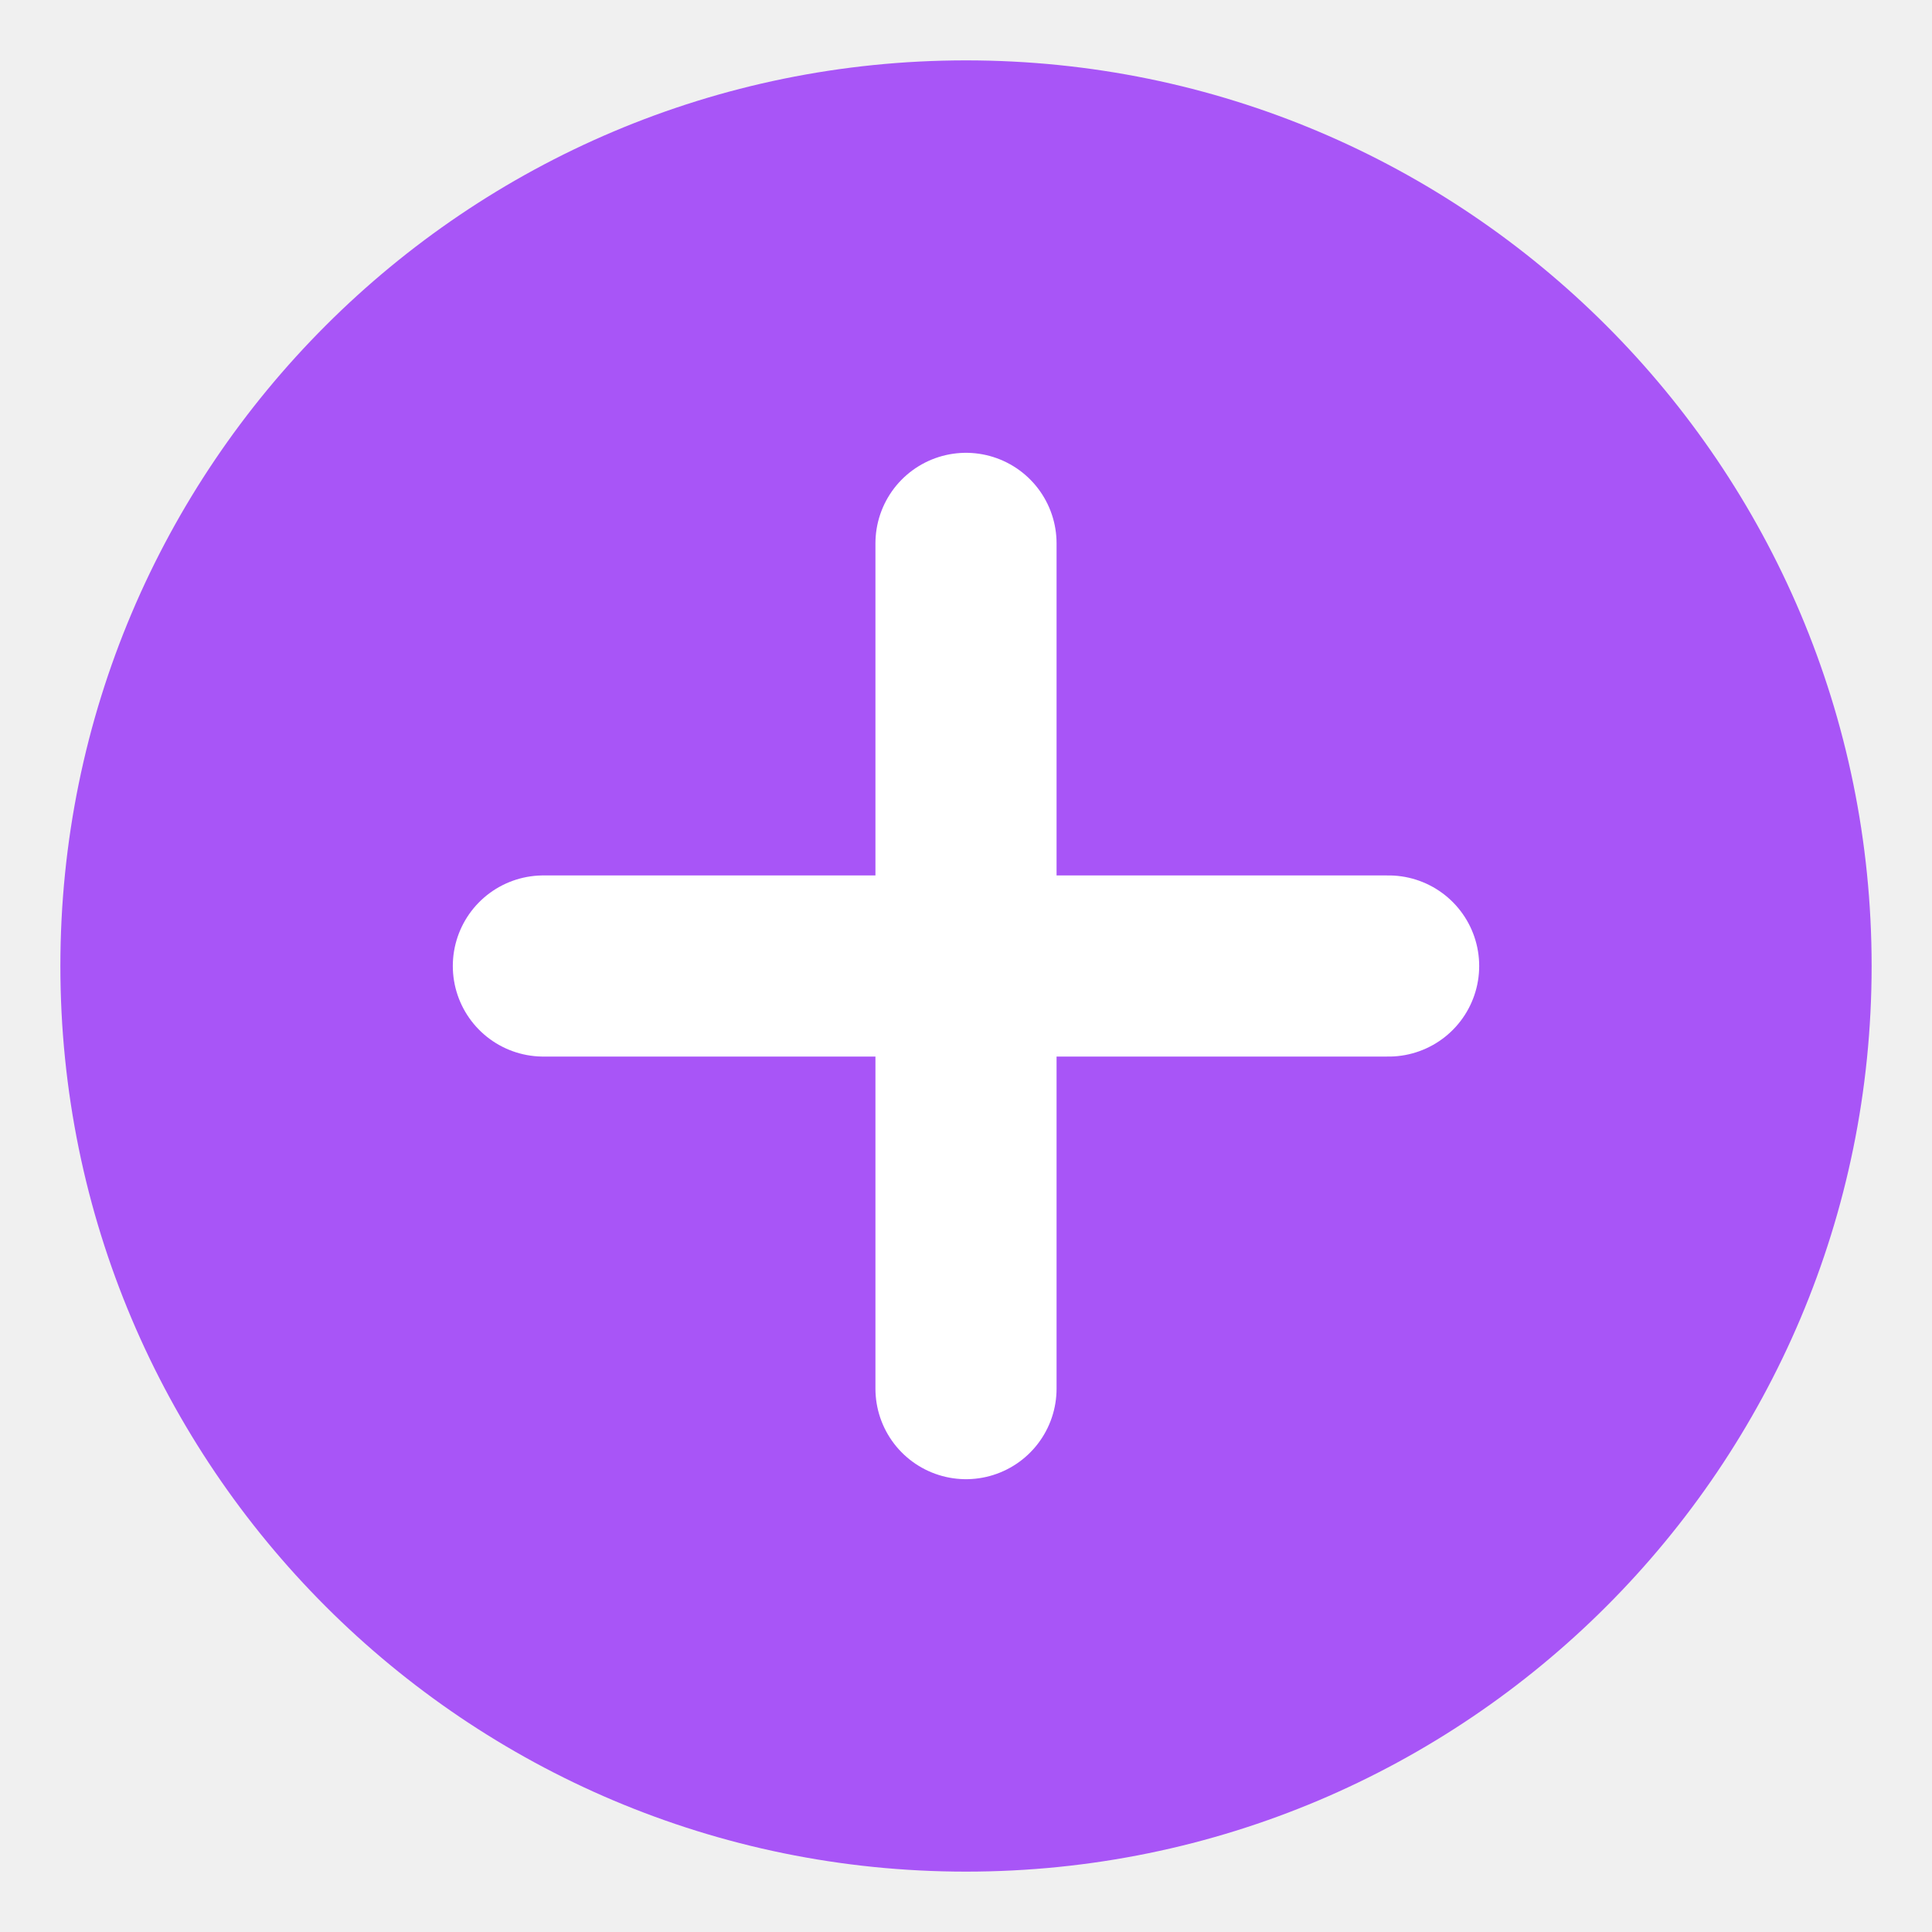
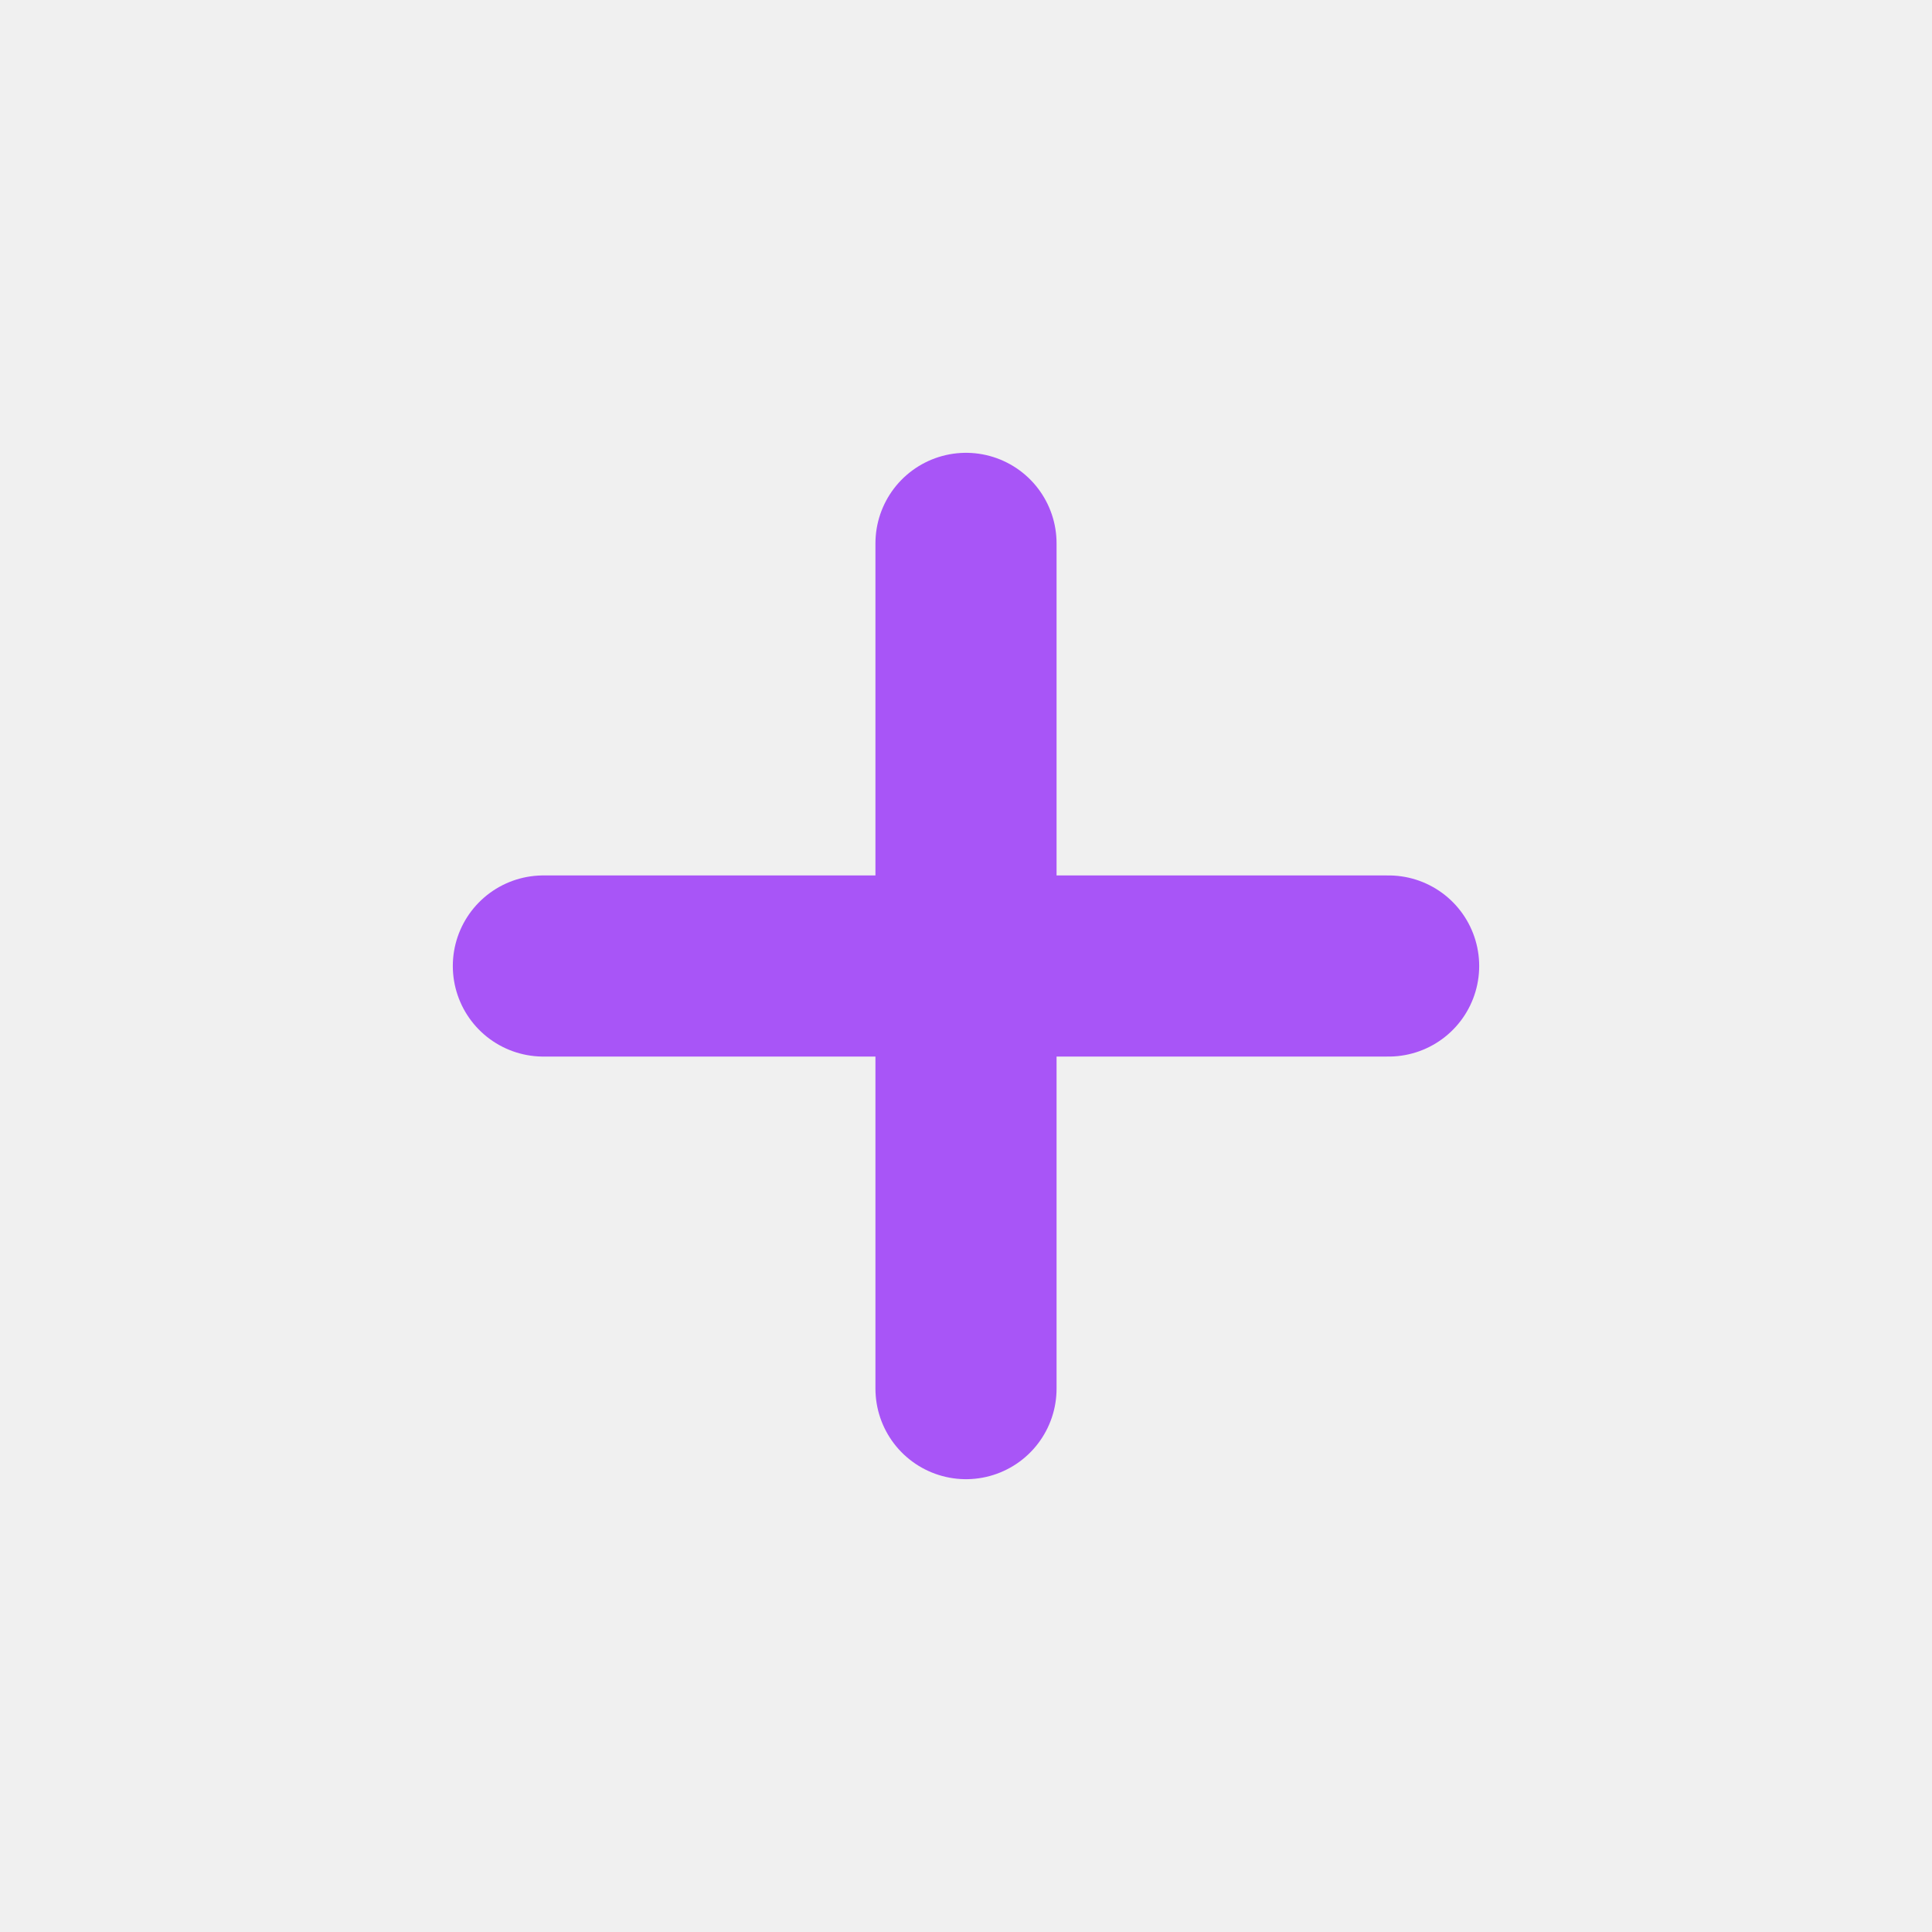
<svg xmlns="http://www.w3.org/2000/svg" viewBox="0 0 64 64" fill="none">
-   <circle cx="32" cy="32" r="30" fill="#A855F7" />
-   <path d="M32 18v28M18 32h28" stroke="#fff" stroke-width="6" stroke-linecap="round" />
+   <path d="M32 18v28M18 32h28" stroke="#A855F7" stroke-width="6" stroke-linecap="round" />
</svg>
